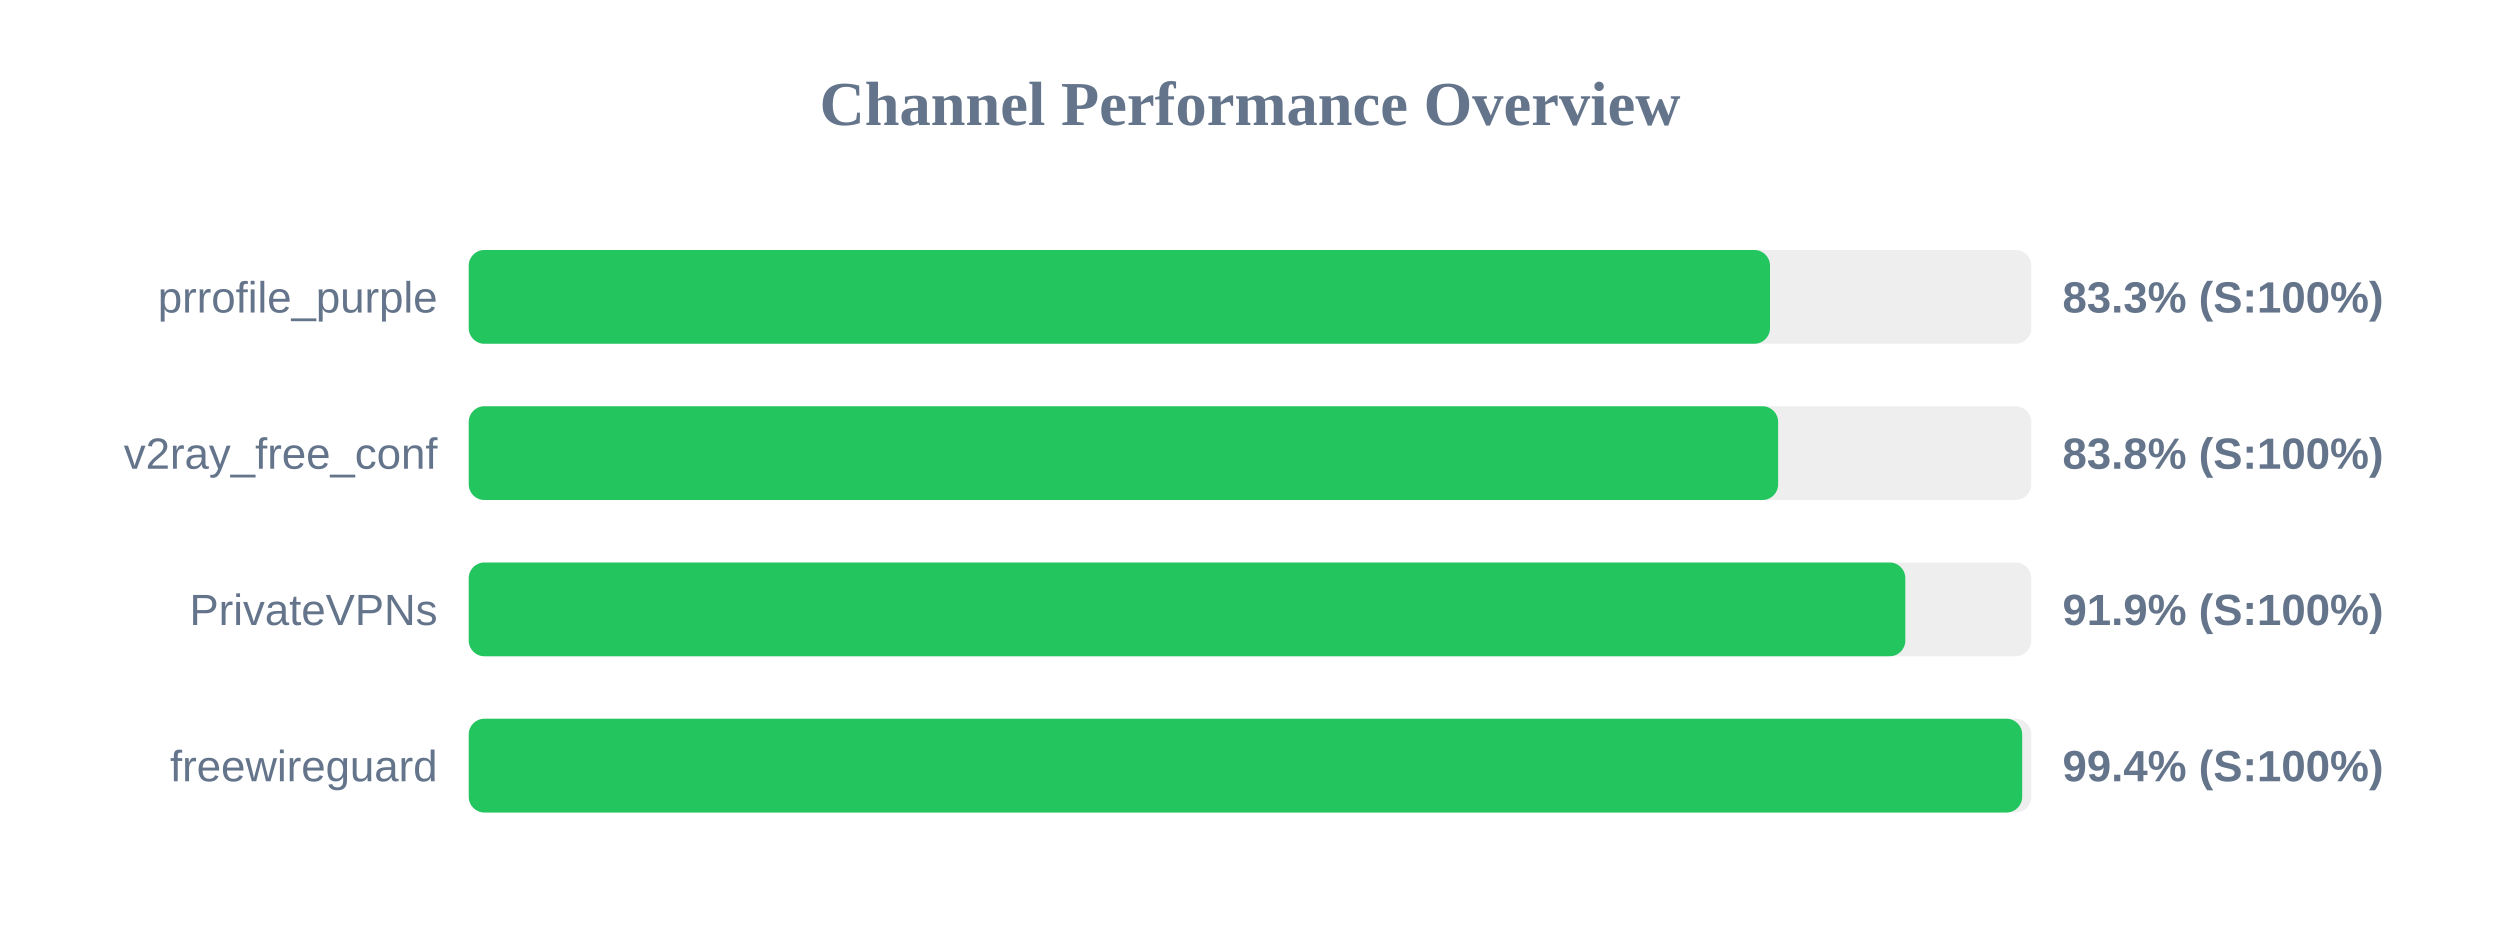
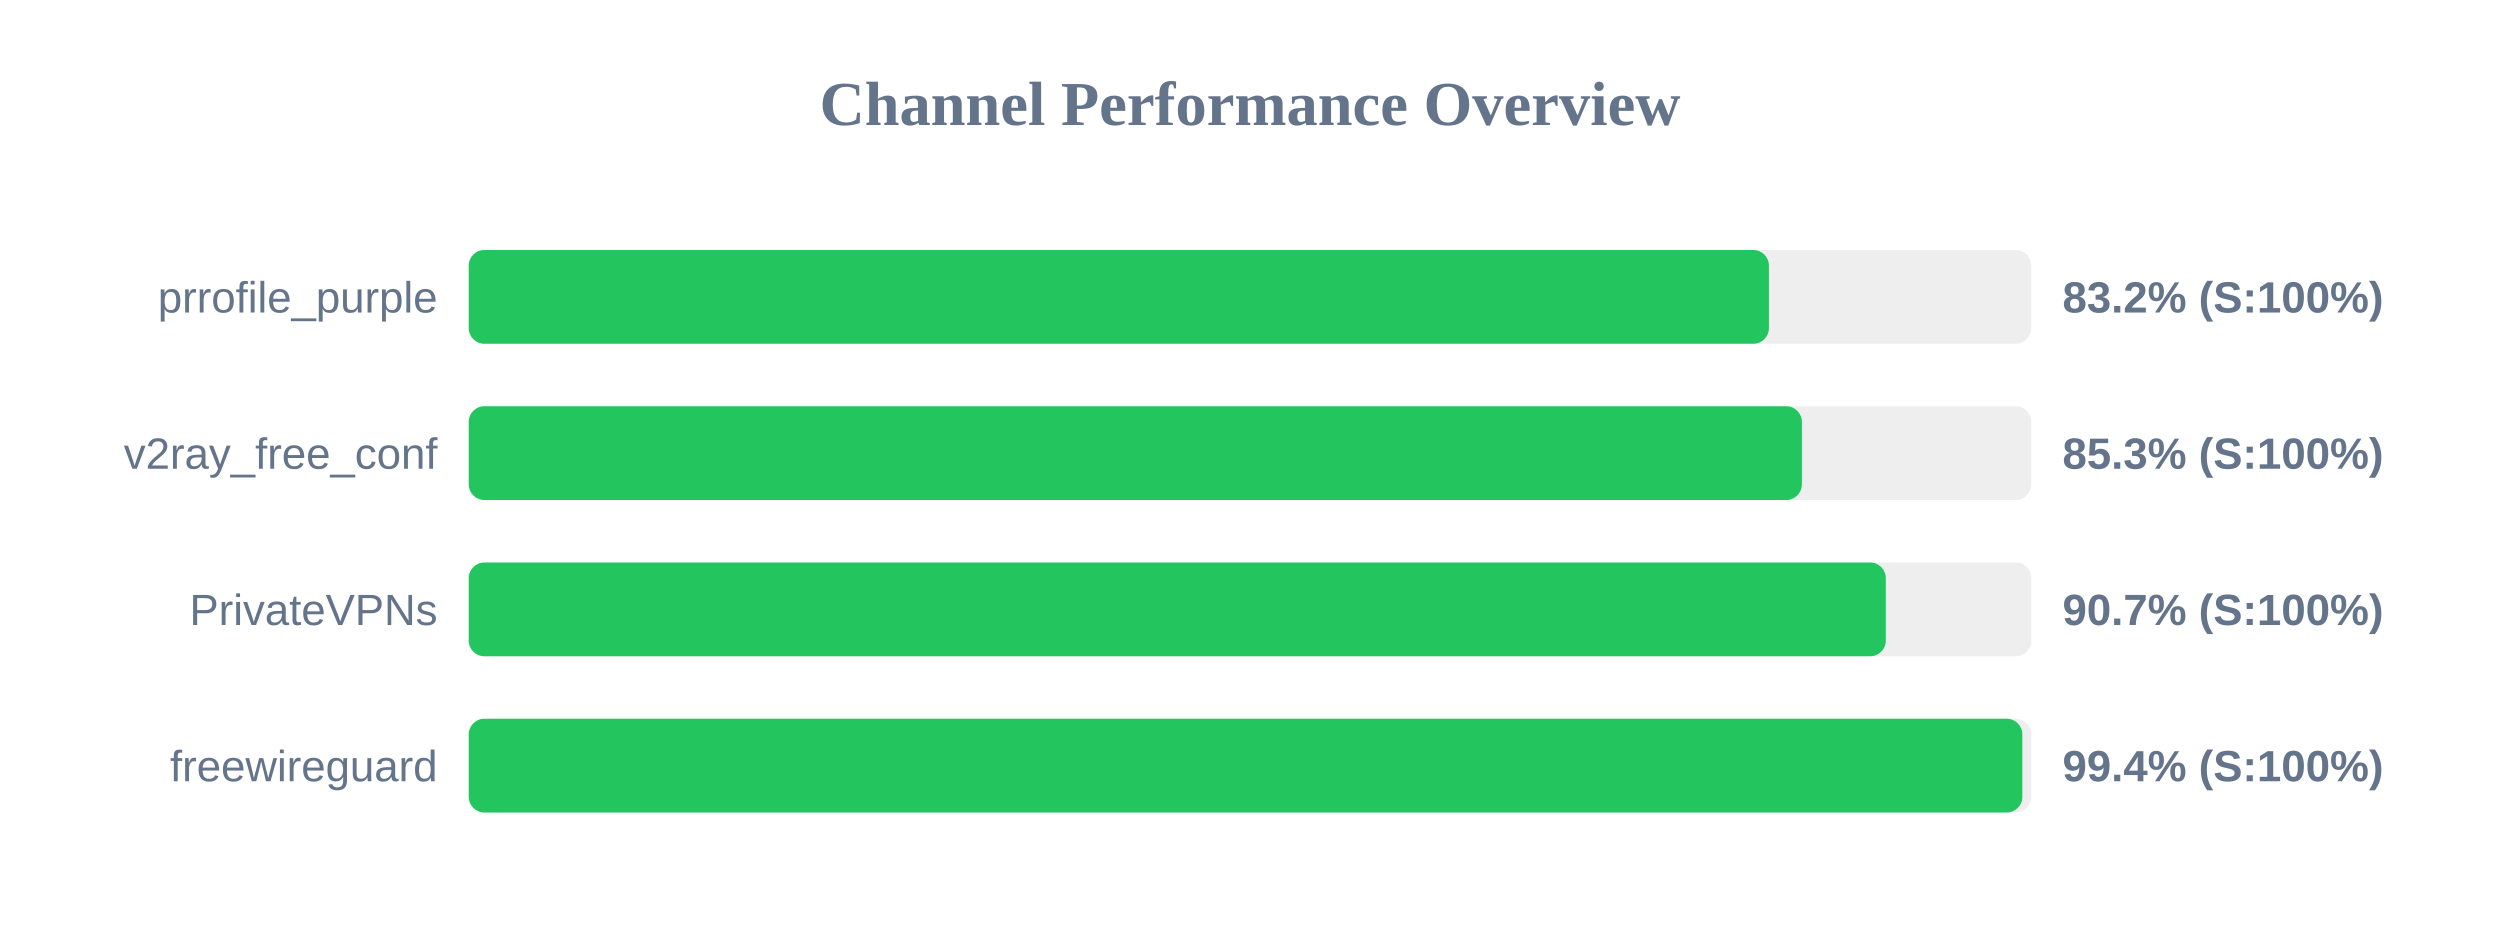
<svg xmlns="http://www.w3.org/2000/svg" width="800" height="300" version="1.1">
  <style>
        .row { font: 14px Arial; fill: #64748b; }
        .score { font: bold 14px Arial; fill: #64748b; }
    </style>
  <text x="400" y="40" text-anchor="middle" font-size="20px" font-weight="bold" fill="#64748b">Channel Performance Overview</text>
  <rect x="150" y="80" width="500" height="30" fill="#eee" rx="5" />
-   <rect x="150" y="80" width="416.4" height="30" fill="#22c55e" rx="5" />
+   <rect x="150" y="80" width="416.05" height="30" fill="#22c55e" rx="5" />
  <text x="140" y="100" text-anchor="end" class="row">prrofile_purple</text>
-   <text x="660" y="100" text-anchor="start" class="score">83.3% (S:100%)</text>
+   <text x="660" y="100" text-anchor="start" class="score">83.2% (S:100%)</text>
  <rect x="150" y="130" width="500" height="30" fill="#eee" rx="5" />
-   <rect x="150" y="130" width="419.0" height="30" fill="#22c55e" rx="5" />
+   <rect x="150" y="130" width="426.6" height="30" fill="#22c55e" rx="5" />
  <text x="140" y="150" text-anchor="end" class="row">v2ray_free_conf</text>
-   <text x="660" y="150" text-anchor="start" class="score">83.8% (S:100%)</text>
+   <text x="660" y="150" text-anchor="start" class="score">85.3% (S:100%)</text>
  <rect x="150" y="180" width="500" height="30" fill="#eee" rx="5" />
-   <rect x="150" y="180" width="459.7" height="30" fill="#22c55e" rx="5" />
+   <rect x="150" y="180" width="453.45" height="30" fill="#22c55e" rx="5" />
  <text x="140" y="200" text-anchor="end" class="row">PrivateVPNs</text>
-   <text x="660" y="200" text-anchor="start" class="score">91.9% (S:100%)</text>
+   <text x="660" y="200" text-anchor="start" class="score">90.7% (S:100%)</text>
  <rect x="150" y="230" width="500" height="30" fill="#eee" rx="5" />
-   <rect x="150" y="230" width="497.1" height="30" fill="#22c55e" rx="5" />
+   <rect x="150" y="230" width="497.15" height="30" fill="#22c55e" rx="5" />
  <text x="140" y="250" text-anchor="end" class="row">freewireguard</text>
  <text x="660" y="250" text-anchor="start" class="score">99.4% (S:100%)</text>
</svg>
